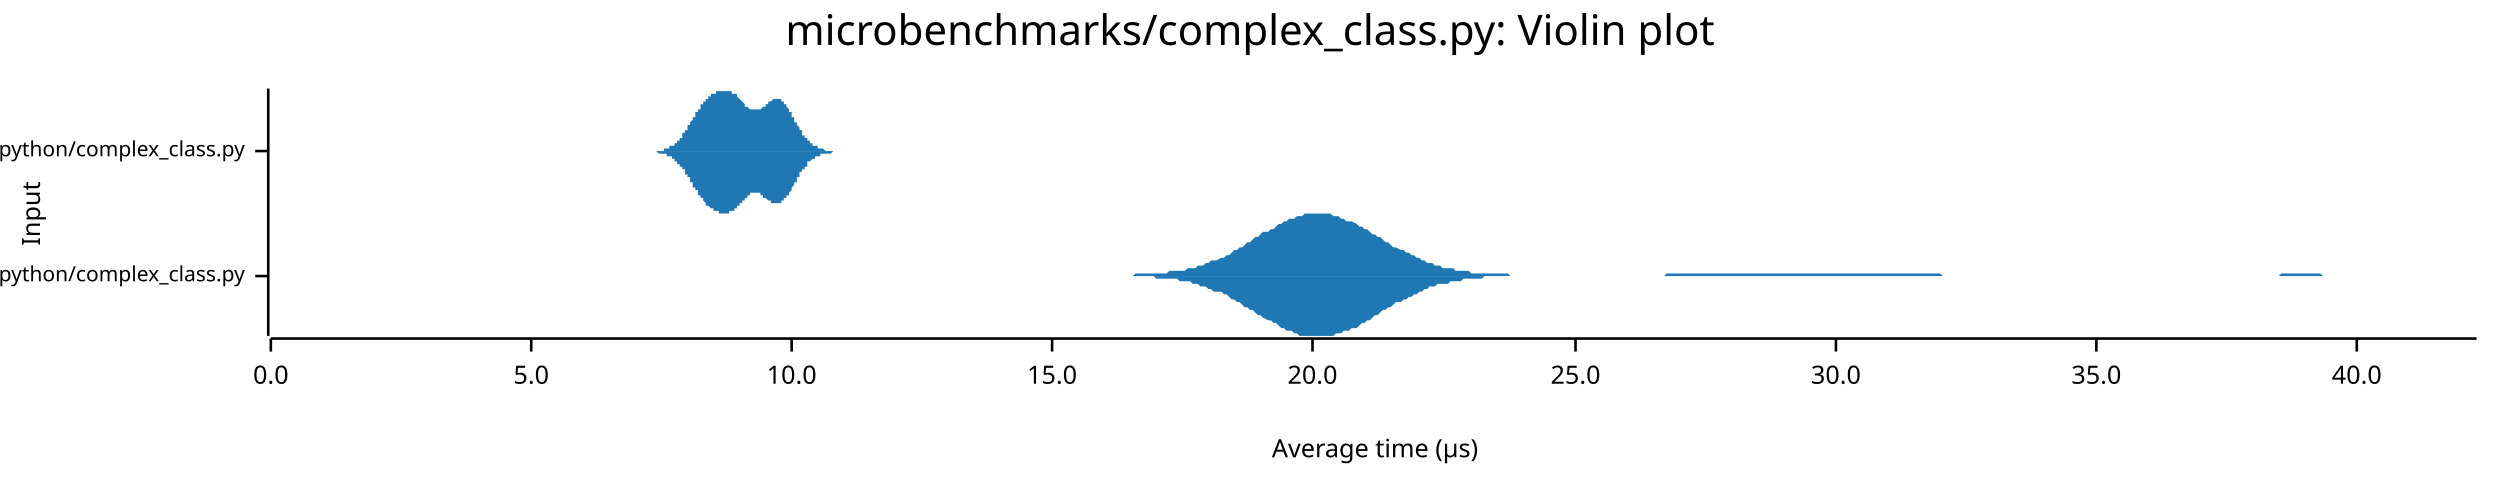
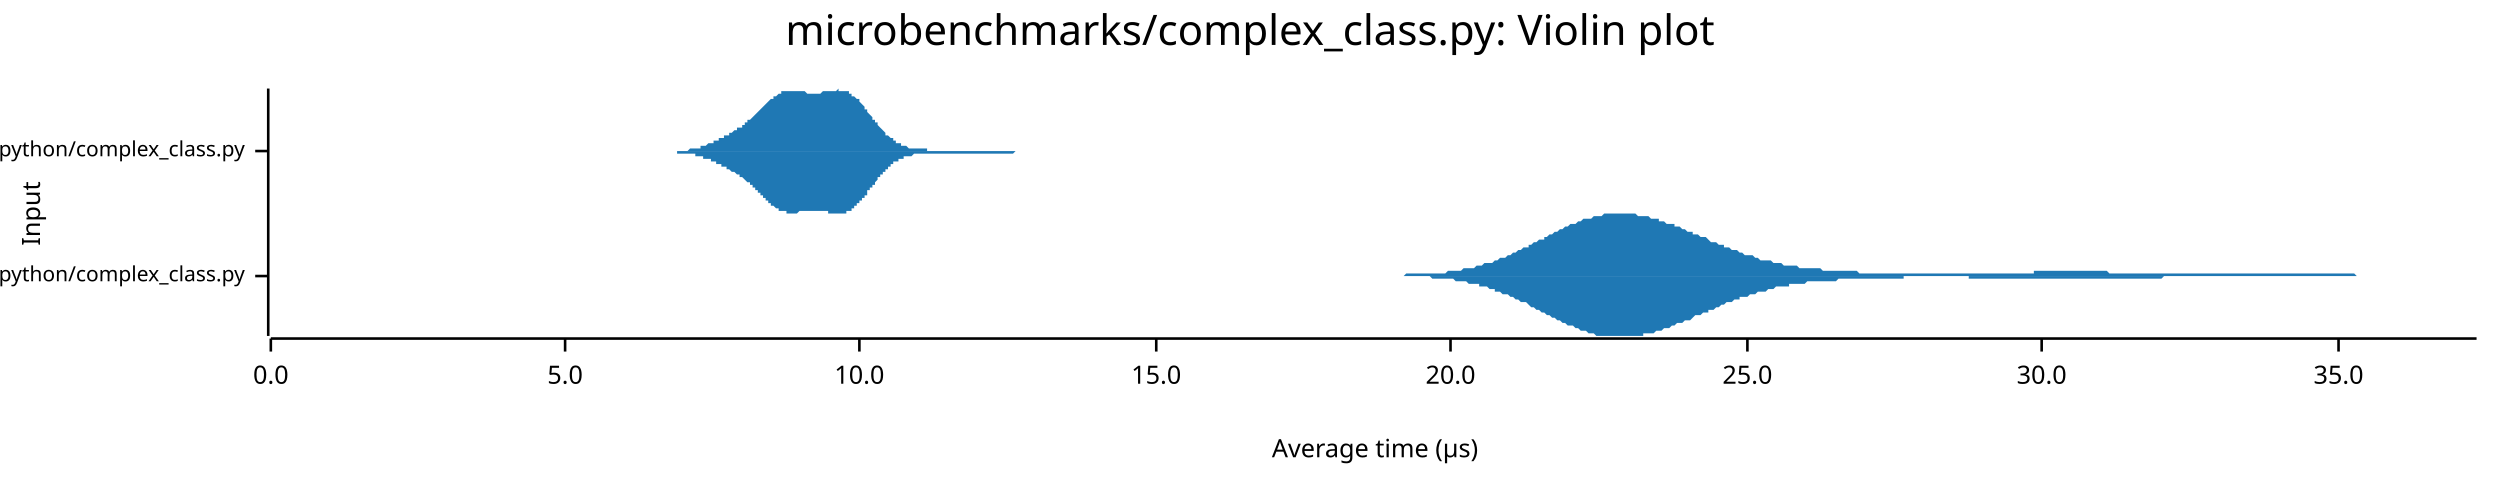
<svg xmlns="http://www.w3.org/2000/svg" width="960" height="186" viewBox="0 0 960 186">
  <text x="480" y="5" dy="0.76em" text-anchor="middle" font-family="sans-serif" font-size="16.129" opacity="1" fill="#000000">
microbenchmarks/complex_class.py: Violin plot
</text>
  <text x="8" y="82" dy="0.76em" text-anchor="middle" font-family="sans-serif" font-size="9.677" opacity="1" fill="#000000" transform="rotate(270, 8, 82)">
Input
</text>
  <text x="528" y="178" dy="-0.5ex" text-anchor="middle" font-family="sans-serif" font-size="9.677" opacity="1" fill="#000000">
Average time (µs)
</text>
  <polyline fill="none" opacity="1" stroke="#000000" stroke-width="1" points="103,34 103,129 " />
  <text x="94" y="106" dy="0.5ex" text-anchor="end" font-family="sans-serif" font-size="8.065" opacity="1" fill="#000000">
microbenchmarks/rustpython/complex_class.py
</text>
  <polyline fill="none" opacity="1" stroke="#000000" stroke-width="1" points="98,106 103,106 " />
  <text x="94" y="58" dy="0.5ex" text-anchor="end" font-family="sans-serif" font-size="8.065" opacity="1" fill="#000000">
microbenchmarks/cpython/complex_class.py
</text>
  <polyline fill="none" opacity="1" stroke="#000000" stroke-width="1" points="98,58 103,58 " />
  <polyline fill="none" opacity="1" stroke="#000000" stroke-width="1" points="104,130 951,130 " />
  <text x="104" y="140" dy="0.76em" text-anchor="middle" font-family="sans-serif" font-size="9.677" opacity="1" fill="#000000">
0.0
</text>
  <polyline fill="none" opacity="1" stroke="#000000" stroke-width="1" points="104,130 104,135 " />
-   <text x="204" y="140" dy="0.76em" text-anchor="middle" font-family="sans-serif" font-size="9.677" opacity="1" fill="#000000">
+   <text x="217" y="140" dy="0.76em" text-anchor="middle" font-family="sans-serif" font-size="9.677" opacity="1" fill="#000000">
5.0
</text>
-   <polyline fill="none" opacity="1" stroke="#000000" stroke-width="1" points="204,130 204,135 " />
-   <text x="304" y="140" dy="0.76em" text-anchor="middle" font-family="sans-serif" font-size="9.677" opacity="1" fill="#000000">
+   <polyline fill="none" opacity="1" stroke="#000000" stroke-width="1" points="217,130 217,135 " />
+   <text x="330" y="140" dy="0.76em" text-anchor="middle" font-family="sans-serif" font-size="9.677" opacity="1" fill="#000000">
10.0
</text>
-   <polyline fill="none" opacity="1" stroke="#000000" stroke-width="1" points="304,130 304,135 " />
-   <text x="404" y="140" dy="0.76em" text-anchor="middle" font-family="sans-serif" font-size="9.677" opacity="1" fill="#000000">
+   <polyline fill="none" opacity="1" stroke="#000000" stroke-width="1" points="330,130 330,135 " />
+   <text x="444" y="140" dy="0.76em" text-anchor="middle" font-family="sans-serif" font-size="9.677" opacity="1" fill="#000000">
15.0
</text>
-   <polyline fill="none" opacity="1" stroke="#000000" stroke-width="1" points="404,130 404,135 " />
-   <text x="504" y="140" dy="0.76em" text-anchor="middle" font-family="sans-serif" font-size="9.677" opacity="1" fill="#000000">
+   <polyline fill="none" opacity="1" stroke="#000000" stroke-width="1" points="444,130 444,135 " />
+   <text x="557" y="140" dy="0.76em" text-anchor="middle" font-family="sans-serif" font-size="9.677" opacity="1" fill="#000000">
20.0
</text>
-   <polyline fill="none" opacity="1" stroke="#000000" stroke-width="1" points="504,130 504,135 " />
-   <text x="605" y="140" dy="0.76em" text-anchor="middle" font-family="sans-serif" font-size="9.677" opacity="1" fill="#000000">
+   <polyline fill="none" opacity="1" stroke="#000000" stroke-width="1" points="557,130 557,135 " />
+   <text x="671" y="140" dy="0.76em" text-anchor="middle" font-family="sans-serif" font-size="9.677" opacity="1" fill="#000000">
25.0
</text>
-   <polyline fill="none" opacity="1" stroke="#000000" stroke-width="1" points="605,130 605,135 " />
-   <text x="705" y="140" dy="0.76em" text-anchor="middle" font-family="sans-serif" font-size="9.677" opacity="1" fill="#000000">
+   <polyline fill="none" opacity="1" stroke="#000000" stroke-width="1" points="671,130 671,135 " />
+   <text x="784" y="140" dy="0.76em" text-anchor="middle" font-family="sans-serif" font-size="9.677" opacity="1" fill="#000000">
30.0
</text>
-   <polyline fill="none" opacity="1" stroke="#000000" stroke-width="1" points="705,130 705,135 " />
-   <text x="805" y="140" dy="0.76em" text-anchor="middle" font-family="sans-serif" font-size="9.677" opacity="1" fill="#000000">
+   <polyline fill="none" opacity="1" stroke="#000000" stroke-width="1" points="784,130 784,135 " />
+   <text x="898" y="140" dy="0.76em" text-anchor="middle" font-family="sans-serif" font-size="9.677" opacity="1" fill="#000000">
35.0
</text>
-   <polyline fill="none" opacity="1" stroke="#000000" stroke-width="1" points="805,130 805,135 " />
-   <text x="905" y="140" dy="0.76em" text-anchor="middle" font-family="sans-serif" font-size="9.677" opacity="1" fill="#000000">
- 40.0
- </text>
-   <polyline fill="none" opacity="1" stroke="#000000" stroke-width="1" points="905,130 905,135 " />
-   <polygon opacity="1" fill="#1F78B4" points="421,106 422,106 423,106 424,106 425,106 426,106 427,106 428,106 429,106 430,106 431,106 432,106 433,106 435,106 436,105 437,105 438,105 439,105 440,105 441,105 442,105 443,105 444,105 445,105 446,105 447,105 448,105 449,104 450,104 452,104 453,104 454,104 455,104 456,103 457,103 458,103 459,103 460,102 461,102 462,102 463,101 464,101 465,100 466,100 467,100 469,99 470,99 471,98 472,98 473,97 474,96 475,96 476,95 477,95 478,94 479,93 480,93 481,92 482,91 483,91 484,90 485,89 487,89 488,88 489,88 490,87 491,86 492,86 493,85 494,85 495,84 496,84 497,84 498,83 499,83 500,83 501,82 502,82 504,82 505,82 506,82 507,82 508,82 509,82 510,82 511,82 512,83 513,83 514,83 515,84 516,84 517,85 518,85 519,85 521,86 522,87 523,87 524,88 525,88 526,89 527,90 528,90 529,91 530,91 531,92 532,93 533,93 534,94 535,95 536,95 538,96 539,96 540,97 541,97 542,98 543,98 544,99 545,99 546,100 547,100 548,101 549,101 550,101 551,102 552,102 553,102 554,103 556,103 557,103 558,103 559,104 560,104 561,104 562,104 563,104 564,104 565,105 566,105 567,105 568,105 569,105 570,105 571,105 573,105 574,105 575,105 576,105 577,105 578,105 579,105 580,106 581,106 582,106 583,106 584,106 585,106 586,106 587,106 588,106 590,106 591,106 592,106 593,106 594,106 595,106 596,106 597,106 598,106 599,106 600,106 601,106 602,106 603,106 604,106 605,106 607,106 608,106 609,106 610,106 611,106 612,106 613,106 614,106 615,106 616,106 617,106 618,106 619,106 620,106 621,106 622,106 624,106 625,106 626,106 627,106 628,106 629,106 630,106 631,106 632,106 633,106 634,106 635,106 636,106 637,106 638,106 639,106 640,105 642,105 643,105 644,105 645,105 646,105 647,105 648,105 649,105 650,105 651,105 652,105 653,105 654,105 655,105 656,105 657,105 659,105 660,105 661,105 662,105 663,105 664,105 665,105 666,105 667,105 668,105 669,105 670,105 671,105 672,105 673,105 674,105 676,105 677,105 678,105 679,105 680,105 681,105 682,105 683,105 684,105 685,105 686,105 687,105 688,105 689,105 690,105 691,105 693,105 694,105 695,105 696,105 697,105 698,105 699,105 700,105 701,105 702,105 703,105 704,105 705,105 706,105 707,105 708,105 710,105 711,105 712,105 713,105 714,105 715,105 716,105 717,105 718,105 719,105 720,105 721,105 722,105 723,105 724,105 725,105 726,105 728,105 729,105 730,105 731,105 732,105 733,105 734,105 735,105 736,105 737,105 738,105 739,105 740,105 741,105 742,105 743,105 745,105 746,106 747,106 748,106 749,106 750,106 751,106 752,106 753,106 754,106 755,106 756,106 757,106 758,106 759,106 760,106 762,106 763,106 764,106 765,106 766,106 767,106 768,106 769,106 770,106 771,106 772,106 773,106 774,106 775,106 776,106 777,106 779,106 780,106 781,106 782,106 783,106 784,106 785,106 786,106 787,106 788,106 789,106 790,106 791,106 792,106 793,106 794,106 795,106 797,106 798,106 799,106 800,106 801,106 802,106 803,106 804,106 805,106 806,106 807,106 808,106 809,106 810,106 811,106 812,106 814,106 815,106 816,106 817,106 818,106 819,106 820,106 821,106 822,106 823,106 824,106 825,106 826,106 827,106 828,106 829,106 831,106 832,106 833,106 834,106 835,106 836,106 837,106 838,106 839,106 840,106 841,106 842,106 843,106 844,106 845,106 846,106 848,106 849,106 850,106 851,106 852,106 853,106 854,106 855,106 856,106 857,106 858,106 859,106 860,106 861,106 862,106 863,106 865,106 866,106 867,106 868,106 869,106 870,106 871,106 872,106 873,106 874,106 875,106 876,105 877,105 878,105 879,105 880,105 881,105 883,105 884,105 885,105 886,105 887,105 888,105 889,105 890,105 891,105 892,106 893,106 894,106 895,106 896,106 897,106 898,106 900,106 901,106 902,106 903,106 904,106 905,106 906,106 907,106 908,106 909,106 910,106 911,106 912,106 913,106 914,106 915,106 917,106 918,106 919,106 920,106 921,106 922,106 923,106 924,106 925,106 926,106 927,106 928,106 929,106 930,106 931,106 932,106 934,106 935,106 936,106 937,106 938,106 939,106 940,106 941,106 942,106 943,106 944,106 945,106 946,106 947,106 948,106 949,106 951,106 951,106 421,106 " />
-   <polygon opacity="1" fill="#1F78B4" points="421,106 422,106 423,106 424,106 425,106 426,106 427,106 428,106 429,106 430,106 431,106 432,106 433,106 435,106 436,106 437,106 438,106 439,106 440,106 441,106 442,106 443,106 444,107 445,107 446,107 447,107 448,107 449,107 450,107 452,107 453,108 454,108 455,108 456,108 457,108 458,109 459,109 460,109 461,110 462,110 463,110 464,111 465,111 466,112 467,112 469,112 470,113 471,113 472,114 473,115 474,115 475,116 476,116 477,117 478,118 479,118 480,119 481,119 482,120 483,121 484,121 485,122 487,123 488,123 489,124 490,124 491,125 492,126 493,126 494,127 495,127 496,127 497,128 498,128 499,129 500,129 501,129 502,129 504,129 505,129 506,129 507,129 508,129 509,129 510,129 511,129 512,129 513,128 514,128 515,128 516,127 517,127 518,127 519,126 521,126 522,125 523,124 524,124 525,123 526,123 527,122 528,121 529,121 530,120 531,119 532,119 533,118 534,118 535,117 536,116 538,116 539,115 540,115 541,114 542,114 543,113 544,113 545,112 546,112 547,111 548,111 549,110 550,110 551,110 552,109 553,109 554,109 556,109 557,108 558,108 559,108 560,108 561,108 562,107 563,107 564,107 565,107 566,107 567,107 568,107 569,107 570,106 571,106 573,106 574,106 575,106 576,106 577,106 578,106 579,106 580,106 581,106 582,106 583,106 584,106 585,106 586,106 587,106 588,106 590,106 591,106 592,106 593,106 594,106 595,106 596,106 597,106 598,106 599,106 600,106 601,106 602,106 603,106 604,106 605,106 607,106 608,106 609,106 610,106 611,106 612,106 613,106 614,106 615,106 616,106 617,106 618,106 619,106 620,106 621,106 622,106 624,106 625,106 626,106 627,106 628,106 629,106 630,106 631,106 632,106 633,106 634,106 635,106 636,106 637,106 638,106 639,106 640,106 642,106 643,106 644,106 645,106 646,106 647,106 648,106 649,106 650,106 651,106 652,106 653,106 654,106 655,106 656,106 657,106 659,106 660,106 661,106 662,106 663,106 664,106 665,106 666,106 667,106 668,106 669,106 670,106 671,106 672,106 673,106 674,106 676,106 677,106 678,106 679,106 680,106 681,106 682,106 683,106 684,106 685,106 686,106 687,106 688,106 689,106 690,106 691,106 693,106 694,106 695,106 696,106 697,106 698,106 699,106 700,106 701,106 702,106 703,106 704,106 705,106 706,106 707,106 708,106 710,106 711,106 712,106 713,106 714,106 715,106 716,106 717,106 718,106 719,106 720,106 721,106 722,106 723,106 724,106 725,106 726,106 728,106 729,106 730,106 731,106 732,106 733,106 734,106 735,106 736,106 737,106 738,106 739,106 740,106 741,106 742,106 743,106 745,106 746,106 747,106 748,106 749,106 750,106 751,106 752,106 753,106 754,106 755,106 756,106 757,106 758,106 759,106 760,106 762,106 763,106 764,106 765,106 766,106 767,106 768,106 769,106 770,106 771,106 772,106 773,106 774,106 775,106 776,106 777,106 779,106 780,106 781,106 782,106 783,106 784,106 785,106 786,106 787,106 788,106 789,106 790,106 791,106 792,106 793,106 794,106 795,106 797,106 798,106 799,106 800,106 801,106 802,106 803,106 804,106 805,106 806,106 807,106 808,106 809,106 810,106 811,106 812,106 814,106 815,106 816,106 817,106 818,106 819,106 820,106 821,106 822,106 823,106 824,106 825,106 826,106 827,106 828,106 829,106 831,106 832,106 833,106 834,106 835,106 836,106 837,106 838,106 839,106 840,106 841,106 842,106 843,106 844,106 845,106 846,106 848,106 849,106 850,106 851,106 852,106 853,106 854,106 855,106 856,106 857,106 858,106 859,106 860,106 861,106 862,106 863,106 865,106 866,106 867,106 868,106 869,106 870,106 871,106 872,106 873,106 874,106 875,106 876,106 877,106 878,106 879,106 880,106 881,106 883,106 884,106 885,106 886,106 887,106 888,106 889,106 890,106 891,106 892,106 893,106 894,106 895,106 896,106 897,106 898,106 900,106 901,106 902,106 903,106 904,106 905,106 906,106 907,106 908,106 909,106 910,106 911,106 912,106 913,106 914,106 915,106 917,106 918,106 919,106 920,106 921,106 922,106 923,106 924,106 925,106 926,106 927,106 928,106 929,106 930,106 931,106 932,106 934,106 935,106 936,106 937,106 938,106 939,106 940,106 941,106 942,106 943,106 944,106 945,106 946,106 947,106 948,106 949,106 951,106 951,106 421,106 " />
-   <polygon opacity="1" fill="#1F78B4" points="247,58 248,58 248,58 248,58 248,58 248,58 248,58 249,58 249,58 249,58 249,58 249,58 249,58 250,58 250,58 250,58 250,58 250,58 250,58 250,58 251,58 251,58 251,58 251,58 251,58 251,58 252,58 252,58 252,58 252,58 252,58 252,58 253,58 253,58 253,58 253,58 253,58 253,58 253,58 254,58 254,58 254,58 254,58 254,58 254,58 255,58 255,58 255,58 255,57 255,57 255,57 256,57 256,57 256,57 256,57 256,57 256,57 256,57 257,57 257,57 257,57 257,57 257,57 257,56 258,56 258,56 258,56 258,56 258,56 258,56 259,56 259,56 259,55 259,55 259,55 259,55 259,55 260,55 260,55 260,54 260,54 260,54 260,54 261,54 261,54 261,53 261,53 261,53 261,53 262,53 262,52 262,52 262,52 262,52 262,52 262,51 263,51 263,51 263,51 263,50 263,50 263,50 264,50 264,49 264,49 264,49 264,49 264,48 265,48 265,48 265,48 265,47 265,47 265,47 265,47 266,46 266,46 266,46 266,46 266,45 266,45 267,45 267,44 267,44 267,44 267,44 267,43 268,43 268,43 268,43 268,42 268,42 268,42 268,42 269,42 269,41 269,41 269,41 269,41 269,40 270,40 270,40 270,40 270,40 270,39 270,39 271,39 271,39 271,39 271,38 271,38 271,38 271,38 272,38 272,38 272,37 272,37 272,37 272,37 273,37 273,37 273,37 273,37 273,36 273,36 274,36 274,36 274,36 274,36 274,36 274,36 274,36 275,36 275,35 275,35 275,35 275,35 275,35 276,35 276,35 276,35 276,35 276,35 276,35 277,35 277,35 277,35 277,35 277,35 277,35 277,35 278,35 278,35 278,35 278,35 278,34 278,35 279,35 279,35 279,35 279,35 279,35 279,35 280,35 280,35 280,35 280,35 280,35 280,35 280,35 281,35 281,35 281,35 281,35 281,35 281,36 282,36 282,36 282,36 282,36 282,36 282,36 283,36 283,37 283,37 283,37 283,37 283,37 283,37 284,38 284,38 284,38 284,38 284,38 284,38 285,39 285,39 285,39 285,39 285,39 285,39 286,40 286,40 286,40 286,40 286,40 286,40 286,41 287,41 287,41 287,41 287,41 287,41 287,41 288,42 288,42 288,42 288,42 288,42 288,42 289,42 289,42 289,42 289,42 289,42 289,42 289,42 290,42 290,43 290,43 290,43 290,42 290,42 291,42 291,42 291,42 291,42 291,42 291,42 292,42 292,42 292,42 292,42 292,42 292,42 292,42 293,41 293,41 293,41 293,41 293,41 293,41 294,41 294,41 294,40 294,40 294,40 294,40 295,40 295,40 295,40 295,40 295,39 295,39 295,39 296,39 296,39 296,39 296,39 296,39 296,39 297,38 297,38 297,38 297,38 297,38 297,38 298,38 298,38 298,38 298,38 298,38 298,38 298,38 299,38 299,38 299,38 299,38 299,38 299,38 300,38 300,39 300,39 300,39 300,39 300,39 301,39 301,39 301,39 301,40 301,40 301,40 301,40 302,40 302,41 302,41 302,41 302,41 302,41 303,42 303,42 303,42 303,42 303,43 303,43 304,43 304,44 304,44 304,44 304,44 304,45 304,45 305,45 305,45 305,46 305,46 305,46 305,47 306,47 306,47 306,47 306,48 306,48 306,48 307,49 307,49 307,49 307,49 307,50 307,50 307,50 308,50 308,51 308,51 308,51 308,51 308,52 309,52 309,52 309,52 309,52 309,53 309,53 310,53 310,53 310,53 310,54 310,54 310,54 310,54 311,54 311,54 311,55 311,55 311,55 311,55 312,55 312,55 312,55 312,55 312,56 312,56 313,56 313,56 313,56 313,56 313,56 313,56 313,56 314,56 314,57 314,57 314,57 314,57 314,57 315,57 315,57 315,57 315,57 315,57 315,57 316,57 316,57 316,57 316,57 316,57 316,57 316,57 317,58 317,58 317,58 317,58 317,58 317,58 318,58 318,58 318,58 318,58 318,58 318,58 319,58 319,58 319,58 319,58 319,58 319,58 319,58 320,58 320,58 320,58 320,58 320,58 320,58 321,58 321,58 321,58 321,58 321,58 321,58 322,58 322,58 322,58 322,58 322,58 322,58 322,58 323,58 323,58 323,58 323,58 323,58 323,58 324,58 324,58 324,58 324,58 324,58 324,58 325,58 325,58 325,58 325,58 325,58 325,58 325,58 326,58 326,58 326,58 326,58 326,58 326,58 247,58 " />
-   <polygon opacity="1" fill="#1F78B4" points="247,58 248,58 248,58 248,58 248,58 248,58 248,58 249,58 249,58 249,58 249,58 249,58 249,58 250,58 250,58 250,58 250,58 250,58 250,58 250,58 251,58 251,58 251,58 251,58 251,58 251,58 252,58 252,58 252,58 252,58 252,58 252,58 253,59 253,59 253,59 253,59 253,59 253,59 253,59 254,59 254,59 254,59 254,59 254,59 254,59 255,59 255,59 255,59 255,59 255,59 255,59 256,59 256,59 256,59 256,59 256,59 256,59 256,60 257,60 257,60 257,60 257,60 257,60 257,60 258,60 258,60 258,60 258,60 258,61 258,61 259,61 259,61 259,61 259,61 259,61 259,61 259,62 260,62 260,62 260,62 260,62 260,62 260,63 261,63 261,63 261,63 261,63 261,64 261,64 262,64 262,64 262,64 262,65 262,65 262,65 262,65 263,65 263,66 263,66 263,66 263,66 263,67 264,67 264,67 264,67 264,68 264,68 264,68 265,68 265,69 265,69 265,69 265,69 265,70 265,70 266,70 266,70 266,71 266,71 266,71 266,72 267,72 267,72 267,72 267,73 267,73 267,73 268,73 268,74 268,74 268,74 268,74 268,75 268,75 269,75 269,75 269,75 269,76 269,76 269,76 270,76 270,77 270,77 270,77 270,77 270,77 271,78 271,78 271,78 271,78 271,78 271,78 271,79 272,79 272,79 272,79 272,79 272,79 272,79 273,80 273,80 273,80 273,80 273,80 273,80 274,80 274,80 274,81 274,81 274,81 274,81 274,81 275,81 275,81 275,81 275,81 275,81 275,81 276,81 276,81 276,82 276,82 276,82 276,82 277,82 277,82 277,82 277,82 277,82 277,82 277,82 278,82 278,82 278,82 278,82 278,82 278,82 279,82 279,82 279,82 279,82 279,82 279,82 280,82 280,82 280,82 280,82 280,82 280,82 280,81 281,81 281,81 281,81 281,81 281,81 281,81 282,81 282,81 282,81 282,80 282,80 282,80 283,80 283,80 283,80 283,80 283,79 283,79 283,79 284,79 284,79 284,79 284,78 284,78 284,78 285,78 285,78 285,78 285,77 285,77 285,77 286,77 286,77 286,77 286,76 286,76 286,76 286,76 287,76 287,76 287,75 287,75 287,75 287,75 288,75 288,75 288,75 288,75 288,74 288,74 289,74 289,74 289,74 289,74 289,74 289,74 289,74 290,74 290,74 290,74 290,74 290,74 290,74 291,74 291,74 291,74 291,74 291,74 291,74 292,74 292,74 292,75 292,75 292,75 292,75 292,75 293,75 293,75 293,75 293,75 293,76 293,76 294,76 294,76 294,76 294,76 294,76 294,76 295,77 295,77 295,77 295,77 295,77 295,77 295,77 296,77 296,78 296,78 296,78 296,78 296,78 297,78 297,78 297,78 297,78 297,78 297,78 298,78 298,78 298,78 298,78 298,78 298,78 298,78 299,78 299,78 299,78 299,78 299,78 299,78 300,78 300,78 300,78 300,78 300,78 300,77 301,77 301,77 301,77 301,77 301,77 301,76 301,76 302,76 302,76 302,76 302,75 302,75 302,75 303,75 303,75 303,74 303,74 303,74 303,74 304,73 304,73 304,73 304,72 304,72 304,72 304,72 305,71 305,71 305,71 305,70 305,70 305,70 306,70 306,69 306,69 306,69 306,69 306,68 307,68 307,68 307,67 307,67 307,67 307,67 307,66 308,66 308,66 308,66 308,65 308,65 308,65 309,65 309,65 309,64 309,64 309,64 309,64 310,64 310,63 310,63 310,63 310,63 310,63 310,62 311,62 311,62 311,62 311,62 311,62 311,62 312,61 312,61 312,61 312,61 312,61 312,61 313,61 313,61 313,61 313,60 313,60 313,60 313,60 314,60 314,60 314,60 314,60 314,60 314,60 315,60 315,60 315,59 315,59 315,59 315,59 316,59 316,59 316,59 316,59 316,59 316,59 316,59 317,59 317,59 317,59 317,59 317,59 317,59 318,59 318,59 318,59 318,59 318,59 318,59 319,59 319,59 319,59 319,59 319,59 319,59 319,59 320,58 320,58 320,58 320,58 320,58 320,58 321,58 321,58 321,58 321,58 321,58 321,58 322,58 322,58 322,58 322,58 322,58 322,58 322,58 323,58 323,58 323,58 323,58 323,58 323,58 324,58 324,58 324,58 324,58 324,58 324,58 325,58 325,58 325,58 325,58 325,58 325,58 325,58 326,58 326,58 326,58 326,58 326,58 326,58 247,58 " />
+   <polyline fill="none" opacity="1" stroke="#000000" stroke-width="1" points="898,130 898,135 " />
+   <polygon opacity="1" fill="#1F78B4" points="520,106 521,106 522,106 523,106 524,106 524,106 525,106 526,106 527,106 528,106 529,106 530,106 530,106 531,106 532,106 533,106 534,106 535,106 536,106 537,106 537,106 538,106 539,106 540,105 541,105 542,105 543,105 543,105 544,105 545,105 546,105 547,105 548,105 549,105 549,105 550,105 551,105 552,105 553,105 554,105 555,105 556,104 556,104 557,104 558,104 559,104 560,104 561,104 562,103 562,103 563,103 564,103 565,103 566,103 567,102 568,102 568,102 569,102 570,101 571,101 572,101 573,101 574,100 574,100 575,100 576,99 577,99 578,99 579,98 580,98 581,97 581,97 582,97 583,96 584,96 585,95 586,95 587,95 587,94 588,94 589,93 590,93 591,92 592,92 593,92 593,91 594,91 595,90 596,90 597,89 598,89 599,88 599,88 600,88 601,87 602,87 603,86 604,86 605,86 606,85 606,85 607,85 608,84 609,84 610,84 611,84 612,83 612,83 613,83 614,83 615,83 616,82 617,82 618,82 618,82 619,82 620,82 621,82 622,82 623,82 624,82 624,82 625,82 626,82 627,82 628,82 629,83 630,83 631,83 631,83 632,83 633,83 634,84 635,84 636,84 637,84 637,85 638,85 639,85 640,86 641,86 642,86 643,86 643,87 644,87 645,87 646,88 647,88 648,89 649,89 650,89 650,90 651,90 652,90 653,91 654,91 655,91 656,92 656,92 657,93 658,93 659,93 660,94 661,94 662,94 662,95 663,95 664,95 665,96 666,96 667,96 668,97 668,97 669,97 670,98 671,98 672,98 673,98 674,99 675,99 675,99 676,100 677,100 678,100 679,100 680,100 681,101 681,101 682,101 683,101 684,101 685,102 686,102 687,102 687,102 688,102 689,102 690,102 691,103 692,103 693,103 693,103 694,103 695,103 696,103 697,103 698,103 699,103 700,104 700,104 701,104 702,104 703,104 704,104 705,104 706,104 706,104 707,104 708,104 709,104 710,104 711,104 712,104 712,104 713,104 714,105 715,105 716,105 717,105 718,105 719,105 719,105 720,105 721,105 722,105 723,105 724,105 725,105 725,105 726,105 727,105 728,105 729,105 730,105 731,105 731,105 732,105 733,105 734,105 735,105 736,105 737,105 737,105 738,105 739,105 740,105 741,105 742,105 743,105 744,105 744,105 745,105 746,105 747,105 748,105 749,105 750,105 750,105 751,105 752,105 753,105 754,105 755,105 756,105 756,105 757,105 758,105 759,105 760,105 761,105 762,105 762,105 763,105 764,105 765,105 766,105 767,105 768,105 769,105 769,105 770,105 771,105 772,105 773,105 774,105 775,105 775,105 776,105 777,105 778,105 779,105 780,105 781,105 781,104 782,104 783,104 784,104 785,104 786,104 787,104 788,104 788,104 789,104 790,104 791,104 792,104 793,104 794,104 794,104 795,104 796,104 797,104 798,104 799,104 800,104 800,104 801,104 802,104 803,104 804,104 805,104 806,104 806,104 807,104 808,104 809,104 810,105 811,105 812,105 813,105 813,105 814,105 815,105 816,105 817,105 818,105 819,105 819,105 820,105 821,105 822,105 823,105 824,105 825,105 825,105 826,105 827,105 828,105 829,105 830,105 831,105 831,105 832,105 833,105 834,105 835,105 836,105 837,105 838,105 838,105 839,105 840,105 841,105 842,105 843,105 844,105 844,105 845,105 846,105 847,105 848,105 849,105 850,105 850,105 851,105 852,105 853,105 854,105 855,105 856,105 856,105 857,105 858,105 859,105 860,105 861,105 862,105 863,105 863,105 864,105 865,105 866,105 867,105 868,105 869,105 869,105 870,105 871,105 872,105 873,105 874,105 875,105 875,105 876,105 877,105 878,105 879,105 880,105 881,105 882,105 882,105 883,105 884,105 885,105 886,105 887,105 888,105 888,105 889,105 890,105 891,105 892,105 893,105 894,105 894,105 895,105 896,105 897,105 898,105 899,105 900,105 900,105 901,105 902,105 903,105 904,105 905,106 906,106 907,106 907,106 908,106 909,106 910,106 911,106 912,106 913,106 913,106 914,106 915,106 916,106 917,106 918,106 919,106 919,106 920,106 921,106 922,106 923,106 924,106 925,106 925,106 926,106 927,106 928,106 929,106 930,106 931,106 932,106 932,106 933,106 934,106 935,106 936,106 937,106 938,106 938,106 939,106 940,106 941,106 942,106 943,106 944,106 944,106 945,106 946,106 947,106 948,106 949,106 950,106 951,106 951,106 520,106 " />
+   <polygon opacity="1" fill="#1F78B4" points="520,106 521,106 522,106 523,106 524,106 524,106 525,106 526,106 527,106 528,106 529,106 530,106 530,106 531,106 532,106 533,106 534,106 535,106 536,106 537,106 537,106 538,106 539,106 540,106 541,106 542,106 543,106 543,106 544,106 545,106 546,106 547,106 548,106 549,106 549,106 550,107 551,107 552,107 553,107 554,107 555,107 556,107 556,107 557,107 558,107 559,108 560,108 561,108 562,108 562,108 563,108 564,109 565,109 566,109 567,109 568,109 568,110 569,110 570,110 571,110 572,111 573,111 574,111 574,112 575,112 576,112 577,113 578,113 579,113 580,114 581,114 581,114 582,115 583,115 584,116 585,116 586,116 587,117 587,117 588,118 589,118 590,119 591,119 592,120 593,120 593,120 594,121 595,121 596,122 597,122 598,123 599,123 599,123 600,124 601,124 602,125 603,125 604,125 605,126 606,126 606,126 607,127 608,127 609,127 610,128 611,128 612,128 612,128 613,129 614,129 615,129 616,129 617,129 618,129 618,129 619,129 620,129 621,129 622,129 623,129 624,129 624,129 625,129 626,129 627,129 628,129 629,129 630,129 631,129 631,128 632,128 633,128 634,128 635,128 636,127 637,127 637,127 638,127 639,126 640,126 641,126 642,125 643,125 643,125 644,124 645,124 646,124 647,123 648,123 649,123 650,122 650,122 651,121 652,121 653,121 654,120 655,120 656,120 656,119 657,119 658,119 659,118 660,118 661,117 662,117 662,117 663,116 664,116 665,116 666,115 667,115 668,115 668,114 669,114 670,114 671,114 672,113 673,113 674,113 675,112 675,112 676,112 677,112 678,112 679,111 680,111 681,111 681,111 682,110 683,110 684,110 685,110 686,110 687,110 687,109 688,109 689,109 690,109 691,109 692,109 693,109 693,109 694,108 695,108 696,108 697,108 698,108 699,108 700,108 700,108 701,108 702,108 703,108 704,108 705,108 706,107 706,107 707,107 708,107 709,107 710,107 711,107 712,107 712,107 713,107 714,107 715,107 716,107 717,107 718,107 719,107 719,107 720,107 721,107 722,107 723,107 724,107 725,107 725,107 726,107 727,107 728,107 729,107 730,107 731,107 731,106 732,106 733,106 734,106 735,106 736,106 737,106 737,106 738,106 739,106 740,106 741,106 742,106 743,106 744,106 744,106 745,106 746,106 747,106 748,106 749,106 750,106 750,106 751,106 752,106 753,106 754,106 755,106 756,106 756,107 757,107 758,107 759,107 760,107 761,107 762,107 762,107 763,107 764,107 765,107 766,107 767,107 768,107 769,107 769,107 770,107 771,107 772,107 773,107 774,107 775,107 775,107 776,107 777,107 778,107 779,107 780,107 781,107 781,107 782,107 783,107 784,107 785,107 786,107 787,107 788,107 788,107 789,107 790,107 791,107 792,107 793,107 794,107 794,107 795,107 796,107 797,107 798,107 799,107 800,107 800,107 801,107 802,107 803,107 804,107 805,107 806,107 806,107 807,107 808,107 809,107 810,107 811,107 812,107 813,107 813,107 814,107 815,107 816,107 817,107 818,107 819,107 819,107 820,107 821,107 822,107 823,107 824,107 825,107 825,107 826,107 827,107 828,107 829,107 830,107 831,106 831,106 832,106 833,106 834,106 835,106 836,106 837,106 838,106 838,106 839,106 840,106 841,106 842,106 843,106 844,106 844,106 845,106 846,106 847,106 848,106 849,106 850,106 850,106 851,106 852,106 853,106 854,106 855,106 856,106 856,106 857,106 858,106 859,106 860,106 861,106 862,106 863,106 863,106 864,106 865,106 866,106 867,106 868,106 869,106 869,106 870,106 871,106 872,106 873,106 874,106 875,106 875,106 876,106 877,106 878,106 879,106 880,106 881,106 882,106 882,106 883,106 884,106 885,106 886,106 887,106 888,106 888,106 889,106 890,106 891,106 892,106 893,106 894,106 894,106 895,106 896,106 897,106 898,106 899,106 900,106 900,106 901,106 902,106 903,106 904,106 905,106 906,106 907,106 907,106 908,106 909,106 910,106 911,106 912,106 913,106 913,106 914,106 915,106 916,106 917,106 918,106 919,106 919,106 920,106 921,106 922,106 923,106 924,106 925,106 925,106 926,106 927,106 928,106 929,106 930,106 931,106 932,106 932,106 933,106 934,106 935,106 936,106 937,106 938,106 938,106 939,106 940,106 941,106 942,106 943,106 944,106 944,106 945,106 946,106 947,106 948,106 949,106 950,106 951,106 951,106 520,106 " />
+   <polygon opacity="1" fill="#1F78B4" points="251,58 251,58 251,58 252,58 252,58 252,58 253,58 253,58 253,58 254,58 254,58 254,58 254,58 255,58 255,58 255,58 256,58 256,58 256,58 257,58 257,58 257,58 257,58 258,58 258,58 258,58 259,58 259,58 259,58 260,58 260,58 260,58 260,58 261,58 261,58 261,58 262,58 262,58 262,58 263,58 263,58 263,58 264,58 264,58 264,58 264,58 265,57 265,57 265,57 266,57 266,57 266,57 267,57 267,57 267,57 267,57 268,57 268,57 268,57 269,57 269,56 269,56 270,56 270,56 270,56 270,56 271,56 271,56 271,56 272,55 272,55 272,55 273,55 273,55 273,55 273,55 274,55 274,54 274,54 275,54 275,54 275,54 276,54 276,54 276,53 276,53 277,53 277,53 277,53 278,53 278,52 278,52 279,52 279,52 279,52 279,52 280,52 280,51 280,51 281,51 281,51 281,51 282,50 282,50 282,50 283,50 283,50 283,50 283,49 284,49 284,49 284,49 285,49 285,48 285,48 286,48 286,48 286,47 286,47 287,47 287,47 287,46 288,46 288,46 288,46 289,45 289,45 289,45 289,45 290,44 290,44 290,44 291,43 291,43 291,43 292,42 292,42 292,42 292,42 293,41 293,41 293,41 294,40 294,40 294,40 295,39 295,39 295,39 295,39 296,38 296,38 296,38 297,38 297,37 297,37 298,37 298,37 298,37 299,36 299,36 299,36 299,36 300,36 300,36 300,35 301,35 301,35 301,35 302,35 302,35 302,35 302,35 303,35 303,35 303,35 304,35 304,35 304,35 305,35 305,35 305,35 305,35 306,35 306,35 306,35 307,35 307,35 307,35 308,35 308,35 308,35 308,35 309,35 309,35 309,35 310,36 310,36 310,36 311,36 311,36 311,36 311,36 312,36 312,36 312,36 313,36 313,36 313,36 314,36 314,36 314,36 314,36 315,36 315,36 315,36 316,35 316,35 316,35 317,35 317,35 317,35 318,35 318,35 318,35 318,35 319,35 319,35 319,35 320,35 320,35 320,35 321,35 321,35 321,35 321,35 322,34 322,34 322,35 323,35 323,35 323,35 324,35 324,35 324,35 324,35 325,35 325,35 325,35 326,35 326,36 326,36 327,36 327,36 327,36 327,37 328,37 328,37 328,37 329,38 329,38 329,38 330,38 330,39 330,39 330,39 331,40 331,40 331,40 332,41 332,41 332,42 333,42 333,42 333,43 333,43 334,44 334,44 334,44 335,45 335,45 335,46 336,46 336,46 336,47 337,47 337,47 337,48 337,48 338,49 338,49 338,49 339,50 339,50 339,50 340,51 340,51 340,51 340,52 341,52 341,52 341,52 342,53 342,53 342,53 343,53 343,54 343,54 343,54 344,54 344,55 344,55 345,55 345,55 345,55 346,55 346,56 346,56 346,56 347,56 347,56 347,56 348,56 348,56 348,56 349,57 349,57 349,57 349,57 350,57 350,57 350,57 351,57 351,57 351,57 352,57 352,57 352,57 353,57 353,57 353,57 353,57 354,57 354,57 354,57 355,57 355,57 355,57 356,57 356,57 356,57 356,58 357,58 357,58 357,58 358,58 358,58 358,58 359,58 359,58 359,58 359,58 360,58 360,58 360,58 361,58 361,58 361,58 362,58 362,58 362,58 362,58 363,58 363,58 363,58 364,58 364,58 364,58 365,58 365,58 365,58 365,58 366,58 366,58 366,58 367,58 367,58 367,58 368,58 368,58 368,58 368,58 369,58 369,58 369,58 370,58 370,58 370,58 371,58 371,58 371,58 372,58 372,58 372,58 372,58 373,58 373,58 373,58 374,58 374,58 374,58 375,58 375,58 375,58 375,58 376,58 376,58 376,58 377,58 377,58 377,58 378,58 378,58 378,58 378,58 379,58 379,58 379,58 380,58 380,58 380,58 381,58 381,58 381,58 381,58 382,58 382,58 382,58 383,58 383,58 383,58 384,58 384,58 384,58 384,58 385,58 385,58 385,58 386,58 386,58 386,58 387,58 387,58 387,58 387,58 388,58 388,58 388,58 389,58 389,58 389,58 390,58 390,58 390,58 391,58 391,58 391,58 391,58 392,58 392,58 392,58 393,58 393,58 393,58 394,58 394,58 394,58 394,58 395,58 395,58 395,58 396,58 396,58 396,58 397,58 397,58 397,58 397,58 398,58 398,58 398,58 399,58 399,58 399,58 400,58 400,58 400,58 400,58 401,58 401,58 401,58 401,58 251,58 " />
+   <polygon opacity="1" fill="#1F78B4" points="251,58 251,58 251,58 252,58 252,58 252,58 253,58 253,58 253,58 254,58 254,58 254,58 254,58 255,58 255,58 255,58 256,58 256,58 256,58 257,58 257,58 257,58 257,58 258,58 258,58 258,58 259,58 259,58 259,58 260,58 260,58 260,58 260,59 261,59 261,59 261,59 262,59 262,59 262,59 263,59 263,59 263,59 264,59 264,59 264,59 264,59 265,59 265,59 265,59 266,59 266,59 266,59 267,59 267,59 267,60 267,60 268,60 268,60 268,60 269,60 269,60 269,60 270,60 270,60 270,60 270,61 271,61 271,61 271,61 272,61 272,61 272,61 273,61 273,62 273,62 273,62 274,62 274,62 274,62 275,62 275,63 275,63 276,63 276,63 276,63 276,63 277,63 277,64 277,64 278,64 278,64 278,64 279,64 279,65 279,65 279,65 280,65 280,65 280,65 281,66 281,66 281,66 282,66 282,66 282,66 283,67 283,67 283,67 283,67 284,67 284,68 284,68 285,68 285,68 285,68 286,69 286,69 286,69 286,69 287,70 287,70 287,70 288,70 288,71 288,71 289,71 289,71 289,72 289,72 290,72 290,73 290,73 291,73 291,73 291,74 292,74 292,74 292,75 292,75 293,75 293,76 293,76 294,76 294,76 294,77 295,77 295,77 295,78 295,78 296,78 296,78 296,79 297,79 297,79 297,79 298,80 298,80 298,80 299,80 299,80 299,81 299,81 300,81 300,81 300,81 301,81 301,81 301,81 302,81 302,82 302,82 302,82 303,82 303,82 303,82 304,82 304,82 304,82 305,82 305,82 305,82 305,82 306,82 306,82 306,82 307,81 307,81 307,81 308,81 308,81 308,81 308,81 309,81 309,81 309,81 310,81 310,81 310,81 311,81 311,81 311,81 311,81 312,81 312,81 312,81 313,81 313,81 313,81 314,81 314,81 314,81 314,81 315,81 315,81 315,81 316,81 316,81 316,81 317,81 317,81 317,81 318,81 318,81 318,81 318,82 319,82 319,82 319,82 320,82 320,82 320,82 321,82 321,82 321,82 321,82 322,82 322,82 322,82 323,82 323,82 323,82 324,82 324,82 324,82 324,82 325,82 325,81 325,81 326,81 326,81 326,81 327,81 327,80 327,80 327,80 328,80 328,79 328,79 329,79 329,79 329,78 330,78 330,78 330,77 330,77 331,77 331,76 331,76 332,76 332,75 332,75 333,75 333,74 333,74 333,73 334,73 334,73 334,72 335,72 335,71 335,71 336,71 336,70 336,70 337,69 337,69 337,69 337,68 338,68 338,68 338,67 339,67 339,67 339,66 340,66 340,66 340,65 340,65 341,65 341,64 341,64 342,64 342,64 342,63 343,63 343,63 343,63 343,62 344,62 344,62 344,62 345,62 345,61 345,61 346,61 346,61 346,61 346,61 347,61 347,60 347,60 348,60 348,60 348,60 349,60 349,60 349,60 349,60 350,60 350,60 350,60 351,59 351,59 351,59 352,59 352,59 352,59 353,59 353,59 353,59 353,59 354,59 354,59 354,59 355,59 355,59 355,59 356,59 356,59 356,59 356,59 357,59 357,59 357,59 358,59 358,59 358,59 359,59 359,59 359,59 359,59 360,59 360,59 360,59 361,59 361,59 361,59 362,59 362,59 362,59 362,59 363,59 363,59 363,59 364,59 364,59 364,59 365,59 365,59 365,59 365,59 366,59 366,59 366,59 367,59 367,59 367,59 368,59 368,59 368,59 368,59 369,59 369,59 369,59 370,59 370,59 370,59 371,59 371,59 371,59 372,59 372,59 372,59 372,59 373,59 373,59 373,59 374,59 374,59 374,59 375,59 375,59 375,59 375,59 376,59 376,59 376,59 377,59 377,59 377,59 378,59 378,59 378,59 378,59 379,59 379,59 379,59 380,59 380,59 380,59 381,59 381,59 381,59 381,59 382,59 382,59 382,59 383,59 383,59 383,59 384,59 384,59 384,59 384,59 385,59 385,59 385,59 386,59 386,59 386,59 387,59 387,59 387,59 387,59 388,59 388,59 388,59 389,59 389,59 389,59 390,58 390,58 390,58 391,58 391,58 391,58 391,58 392,58 392,58 392,58 393,58 393,58 393,58 394,58 394,58 394,58 394,58 395,58 395,58 395,58 396,58 396,58 396,58 397,58 397,58 397,58 397,58 398,58 398,58 398,58 399,58 399,58 399,58 400,58 400,58 400,58 400,58 401,58 401,58 401,58 401,58 251,58 " />
</svg>
